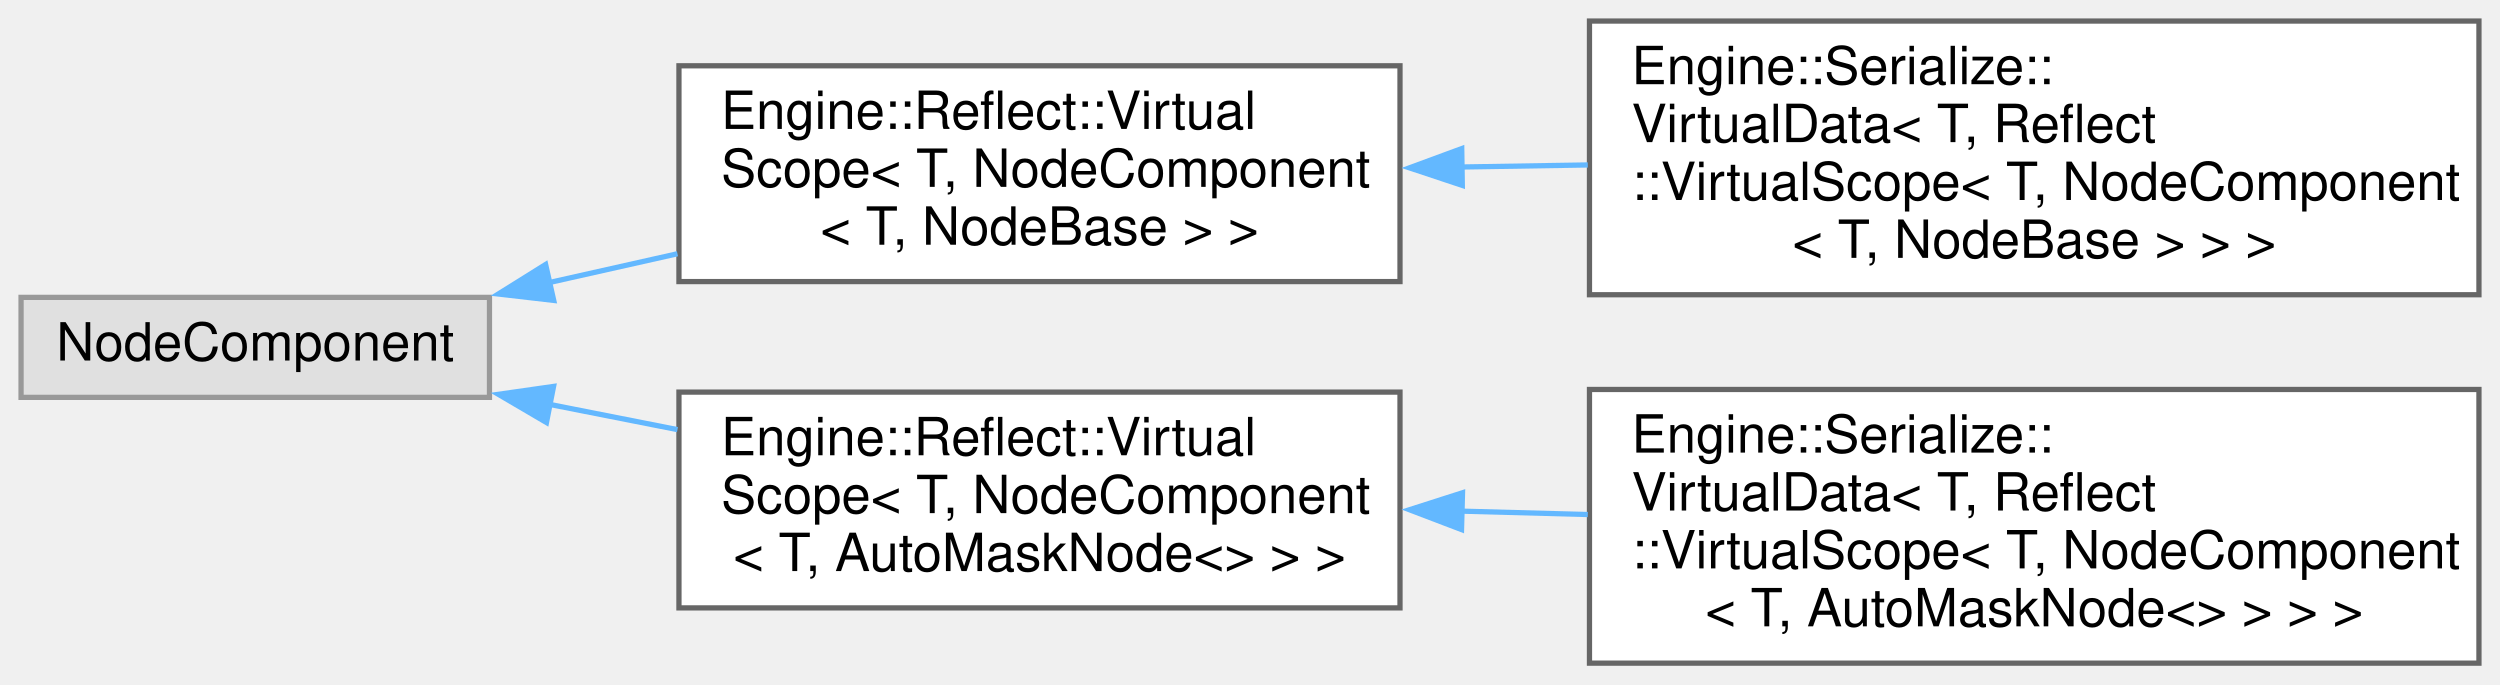
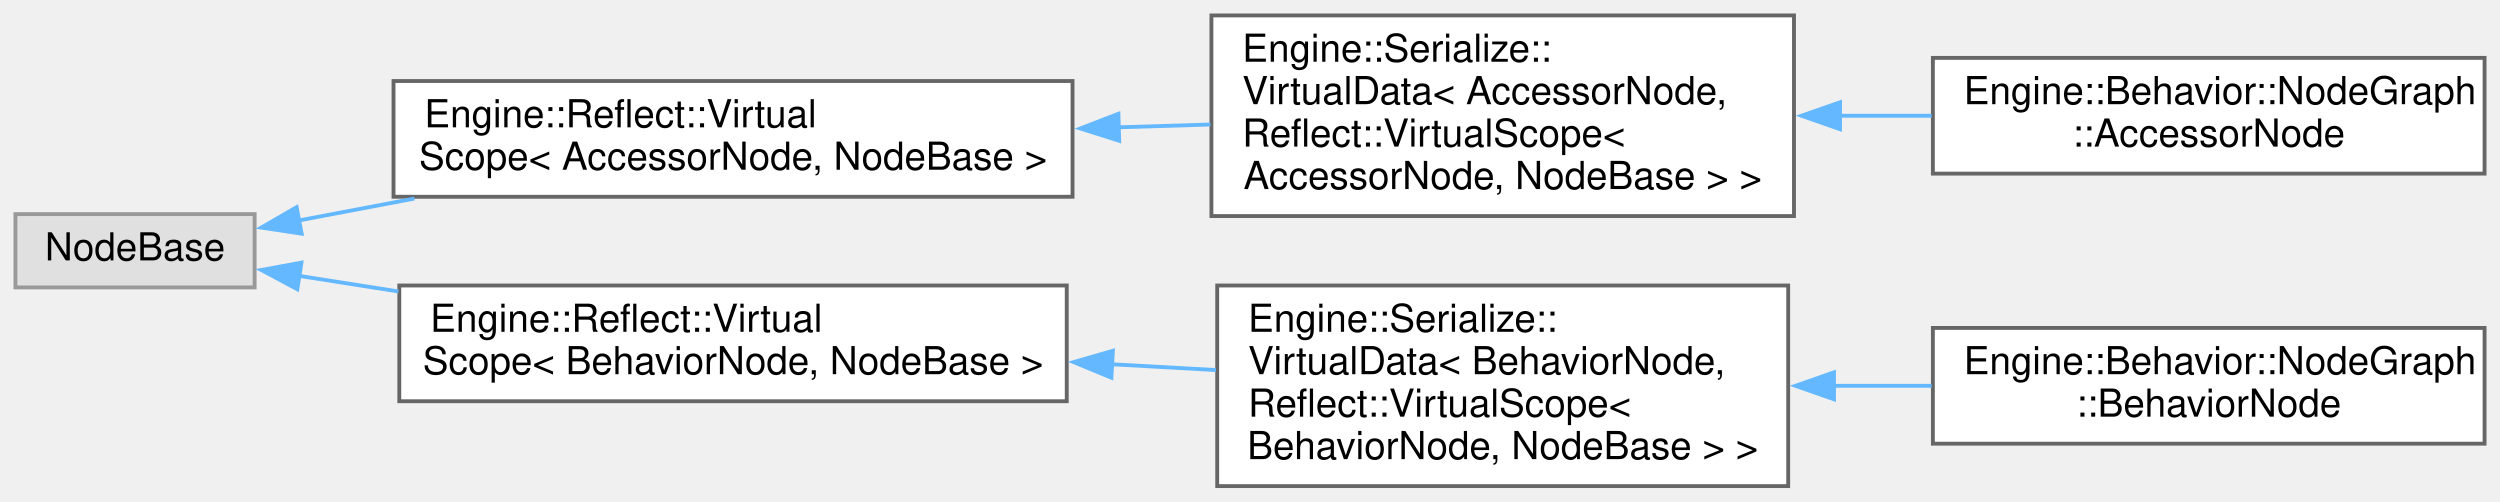
- <svg xmlns="http://www.w3.org/2000/svg" xmlns:xlink="http://www.w3.org/1999/xlink" width="475pt" height="130pt" viewBox="0.00 0.00 475.00 130.00">
+ <svg xmlns="http://www.w3.org/2000/svg" xmlns:xlink="http://www.w3.org/1999/xlink" width="648pt" height="130pt" viewBox="0.00 0.00 648.00 130.00">
  <g id="graph0" class="graph" transform="scale(1 1) rotate(0) translate(4 126)">
    <g id="node1" class="node">
      <g id="a_node1">
        <a xlink:title=" ">
-           <polygon fill="#e0e0e0" stroke="#999999" points="89,-69.5 0,-69.5 0,-50.5 89,-50.5 89,-69.5" />
-           <text text-anchor="middle" x="44.5" y="-57.5" font-family="Helvetica,sans-Serif" font-size="10.00">NodeComponent</text>
+           <polygon fill="#e0e0e0" stroke="#999999" points="62,-70.5 0,-70.5 0,-51.5 62,-51.5 62,-70.5" />
+           <text text-anchor="middle" x="31" y="-58.5" font-family="Helvetica,sans-Serif" font-size="10.00">NodeBase</text>
        </a>
      </g>
    </g>
    <g id="node2" class="node">
      <g id="a_node2">
        <a xlink:href="struct_engine_1_1_reflect_1_1_virtual_scope.html" target="_top" xlink:title=" ">
-           <polygon fill="white" stroke="#666666" points="262,-113.5 125,-113.5 125,-72.5 262,-72.5 262,-113.5" />
-           <text text-anchor="start" x="133" y="-101.5" font-family="Helvetica,sans-Serif" font-size="10.00">Engine::Reflect::Virtual</text>
-           <text text-anchor="start" x="133" y="-90.5" font-family="Helvetica,sans-Serif" font-size="10.00">Scope&lt; T, NodeComponent</text>
-           <text text-anchor="middle" x="193.5" y="-79.5" font-family="Helvetica,sans-Serif" font-size="10.00">&lt; T, NodeBase &gt; &gt;</text>
+           <polygon fill="white" stroke="#666666" points="274,-105 98,-105 98,-75 274,-75 274,-105" />
+           <text text-anchor="start" x="106" y="-93" font-family="Helvetica,sans-Serif" font-size="10.00">Engine::Reflect::Virtual</text>
+           <text text-anchor="middle" x="186" y="-82" font-family="Helvetica,sans-Serif" font-size="10.00">Scope&lt; AccessorNode, NodeBase &gt;</text>
        </a>
      </g>
    </g>
    <g id="edge1" class="edge">
-       <path fill="none" stroke="#63b8ff" d="M100.24,-72.29C108.22,-74.08 116.52,-75.94 124.72,-77.79" />
-       <polygon fill="#63b8ff" stroke="#63b8ff" points="101.21,-68.92 90.68,-70.14 99.67,-75.75 101.21,-68.92" />
+       <path fill="none" stroke="#63b8ff" d="M73.52,-68.87C82.85,-70.64 93.07,-72.58 103.42,-74.54" />
+       <polygon fill="#63b8ff" stroke="#63b8ff" points="74.19,-65.43 63.71,-67.01 72.89,-72.31 74.19,-65.43" />
+     </g>
+     <g id="node5" class="node">
+       <g id="a_node5">
+         <a xlink:href="struct_engine_1_1_reflect_1_1_virtual_scope.html" target="_top" xlink:title=" ">
+           <polygon fill="white" stroke="#666666" points="272.5,-52 99.5,-52 99.5,-22 272.5,-22 272.5,-52" />
+           <text text-anchor="start" x="107.5" y="-40" font-family="Helvetica,sans-Serif" font-size="10.00">Engine::Reflect::Virtual</text>
+           <text text-anchor="middle" x="186" y="-29" font-family="Helvetica,sans-Serif" font-size="10.00">Scope&lt; BehaviorNode, NodeBase &gt;</text>
+         </a>
+       </g>
+     </g>
+     <g id="edge4" class="edge">
+       <path fill="none" stroke="#63b8ff" d="M73.53,-54.49C81.61,-53.22 90.35,-51.85 99.27,-50.45" />
+       <polygon fill="#63b8ff" stroke="#63b8ff" points="73.06,-51.02 63.72,-56.02 74.14,-57.93 73.06,-51.02" />
+     </g>
+     <g id="node3" class="node">
+       <g id="a_node3">
+         <a xlink:href="struct_engine_1_1_serialize_1_1_virtual_data.html" target="_top" xlink:title=" ">
+           <polygon fill="white" stroke="#666666" points="461,-122 310,-122 310,-70 461,-70 461,-122" />
+           <text text-anchor="start" x="318" y="-110" font-family="Helvetica,sans-Serif" font-size="10.00">Engine::Serialize::</text>
+           <text text-anchor="start" x="318" y="-99" font-family="Helvetica,sans-Serif" font-size="10.00">VirtualData&lt; AccessorNode,</text>
+           <text text-anchor="start" x="318" y="-88" font-family="Helvetica,sans-Serif" font-size="10.00"> Reflect::VirtualScope&lt;</text>
+           <text text-anchor="middle" x="385.5" y="-77" font-family="Helvetica,sans-Serif" font-size="10.00"> AccessorNode, NodeBase &gt; &gt;</text>
+         </a>
+       </g>
+     </g>
+     <g id="edge2" class="edge">
+       <path fill="none" stroke="#63b8ff" d="M285.84,-93C293.88,-93.25 301.92,-93.49 309.74,-93.73" />
+       <polygon fill="#63b8ff" stroke="#63b8ff" points="286.1,-89.51 276,-92.7 285.89,-96.51 286.1,-89.51" />
    </g>
    <g id="node4" class="node">
      <g id="a_node4">
-         <a xlink:href="struct_engine_1_1_reflect_1_1_virtual_scope.html" target="_top" xlink:title=" ">
-           <polygon fill="white" stroke="#666666" points="262,-51.5 125,-51.5 125,-10.5 262,-10.5 262,-51.5" />
-           <text text-anchor="start" x="133" y="-39.5" font-family="Helvetica,sans-Serif" font-size="10.00">Engine::Reflect::Virtual</text>
-           <text text-anchor="start" x="133" y="-28.5" font-family="Helvetica,sans-Serif" font-size="10.00">Scope&lt; T, NodeComponent</text>
-           <text text-anchor="middle" x="193.5" y="-17.5" font-family="Helvetica,sans-Serif" font-size="10.00">&lt; T, AutoMaskNode&lt;&gt; &gt; &gt;</text>
+         <a xlink:href="struct_engine_1_1_behavior_1_1_node_graph_1_1_accessor_node.html" target="_top" xlink:title=" ">
+           <polygon fill="white" stroke="#666666" points="640,-111 497,-111 497,-81 640,-81 640,-111" />
+           <text text-anchor="start" x="505" y="-99" font-family="Helvetica,sans-Serif" font-size="10.00">Engine::Behavior::NodeGraph</text>
+           <text text-anchor="middle" x="568.5" y="-88" font-family="Helvetica,sans-Serif" font-size="10.00">::AccessorNode</text>
        </a>
      </g>
    </g>
    <g id="edge3" class="edge">
-       <path fill="none" stroke="#63b8ff" d="M100.24,-49.2C108.22,-47.63 116.52,-45.99 124.72,-44.37" />
-       <polygon fill="#63b8ff" stroke="#63b8ff" points="99.83,-45.72 90.69,-51.08 101.18,-52.58 99.83,-45.72" />
+       <path fill="none" stroke="#63b8ff" d="M472.72,-96C480.75,-96 488.83,-96 496.7,-96" />
+       <polygon fill="#63b8ff" stroke="#63b8ff" points="472.94,-92.5 462.94,-96 472.94,-99.5 472.94,-92.5" />
    </g>
-     <g id="node3" class="node">
-       <g id="a_node3">
+     <g id="node6" class="node">
+       <g id="a_node6">
        <a xlink:href="struct_engine_1_1_serialize_1_1_virtual_data.html" target="_top" xlink:title=" ">
-           <polygon fill="white" stroke="#666666" points="467,-122 298,-122 298,-70 467,-70 467,-122" />
-           <text text-anchor="start" x="306" y="-110" font-family="Helvetica,sans-Serif" font-size="10.00">Engine::Serialize::</text>
-           <text text-anchor="start" x="306" y="-99" font-family="Helvetica,sans-Serif" font-size="10.00">VirtualData&lt; T, Reflect</text>
-           <text text-anchor="start" x="306" y="-88" font-family="Helvetica,sans-Serif" font-size="10.00">::VirtualScope&lt; T, NodeComponent</text>
-           <text text-anchor="middle" x="382.5" y="-77" font-family="Helvetica,sans-Serif" font-size="10.00">&lt; T, NodeBase &gt; &gt; &gt;</text>
+           <polygon fill="white" stroke="#666666" points="459.5,-52 311.5,-52 311.5,0 459.5,0 459.5,-52" />
+           <text text-anchor="start" x="319.5" y="-40" font-family="Helvetica,sans-Serif" font-size="10.00">Engine::Serialize::</text>
+           <text text-anchor="start" x="319.5" y="-29" font-family="Helvetica,sans-Serif" font-size="10.00">VirtualData&lt; BehaviorNode,</text>
+           <text text-anchor="start" x="319.5" y="-18" font-family="Helvetica,sans-Serif" font-size="10.00"> Reflect::VirtualScope&lt;</text>
+           <text text-anchor="middle" x="385.5" y="-7" font-family="Helvetica,sans-Serif" font-size="10.00"> BehaviorNode, NodeBase &gt; &gt;</text>
        </a>
      </g>
    </g>
-     <g id="edge2" class="edge">
-       <path fill="none" stroke="#63b8ff" d="M273.75,-94.27C281.67,-94.4 289.72,-94.53 297.68,-94.66" />
-       <polygon fill="#63b8ff" stroke="#63b8ff" points="273.84,-90.77 263.79,-94.11 273.73,-97.77 273.84,-90.77" />
+     <g id="edge5" class="edge">
+       <path fill="none" stroke="#63b8ff" d="M284.22,-31.58C293.3,-31.08 302.39,-30.57 311.19,-30.08" />
+       <polygon fill="#63b8ff" stroke="#63b8ff" points="284.07,-28.09 274.28,-32.14 284.46,-35.08 284.07,-28.09" />
    </g>
-     <g id="node5" class="node">
-       <g id="a_node5">
-         <a xlink:href="struct_engine_1_1_serialize_1_1_virtual_data.html" target="_top" xlink:title=" ">
-           <polygon fill="white" stroke="#666666" points="467,-52 298,-52 298,0 467,0 467,-52" />
-           <text text-anchor="start" x="306" y="-40" font-family="Helvetica,sans-Serif" font-size="10.00">Engine::Serialize::</text>
-           <text text-anchor="start" x="306" y="-29" font-family="Helvetica,sans-Serif" font-size="10.00">VirtualData&lt; T, Reflect</text>
-           <text text-anchor="start" x="306" y="-18" font-family="Helvetica,sans-Serif" font-size="10.00">::VirtualScope&lt; T, NodeComponent</text>
-           <text text-anchor="middle" x="382.5" y="-7" font-family="Helvetica,sans-Serif" font-size="10.00">&lt; T, AutoMaskNode&lt;&gt; &gt; &gt; &gt;</text>
+     <g id="node7" class="node">
+       <g id="a_node7">
+         <a xlink:href="struct_engine_1_1_behavior_1_1_node_graph_1_1_behavior_node.html" target="_top" xlink:title=" ">
+           <polygon fill="white" stroke="#666666" points="640,-41 497,-41 497,-11 640,-11 640,-41" />
+           <text text-anchor="start" x="505" y="-29" font-family="Helvetica,sans-Serif" font-size="10.00">Engine::Behavior::NodeGraph</text>
+           <text text-anchor="middle" x="568.5" y="-18" font-family="Helvetica,sans-Serif" font-size="10.00">::BehaviorNode</text>
        </a>
      </g>
    </g>
-     <g id="edge4" class="edge">
-       <path fill="none" stroke="#63b8ff" d="M273.75,-28.88C281.67,-28.67 289.72,-28.45 297.68,-28.24" />
-       <polygon fill="#63b8ff" stroke="#63b8ff" points="273.69,-25.38 263.79,-29.15 273.88,-32.38 273.69,-25.38" />
+     <g id="edge6" class="edge">
+       <path fill="none" stroke="#63b8ff" d="M471.35,-26C479.82,-26 488.37,-26 496.68,-26" />
+       <polygon fill="#63b8ff" stroke="#63b8ff" points="471.37,-22.5 461.37,-26 471.37,-29.5 471.37,-22.5" />
    </g>
  </g>
</svg>
